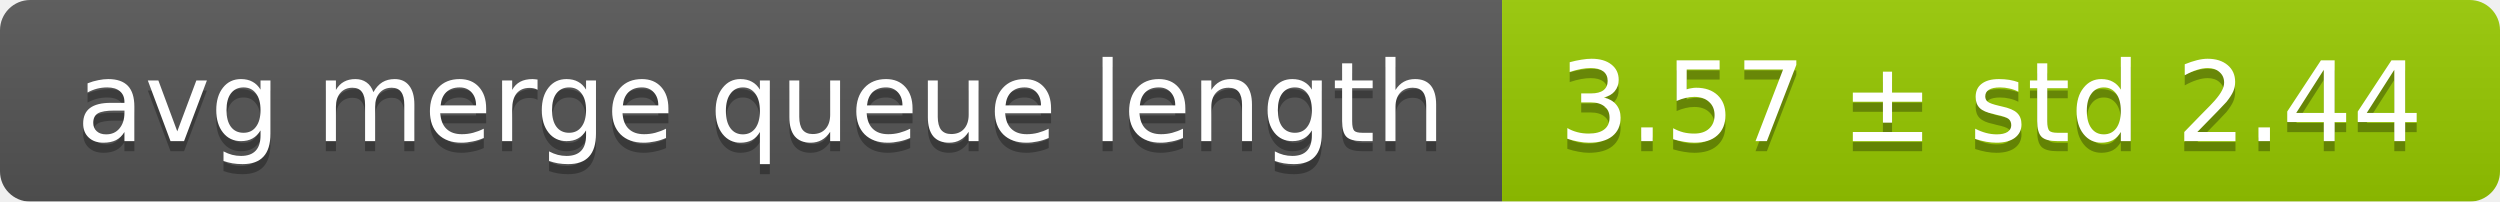
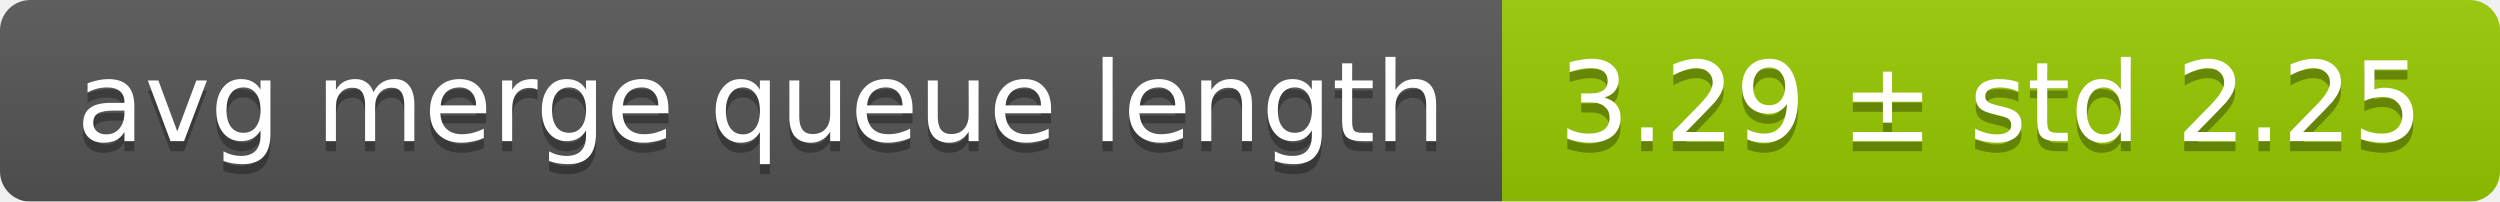
<svg xmlns="http://www.w3.org/2000/svg" width="248" height="20">
  <linearGradient id="smooth" x2="0" y2="100%">
    <stop offset="0" stop-color="#bbb" stop-opacity=".1" />
    <stop offset="1" stop-opacity=".1" />
  </linearGradient>
  <mask id="round">
    <rect width="248" height="20" rx="3" fill="#fff" />
  </mask>
  <g mask="url(#round)">
    <rect width="149" height="20" fill="#555" />
    <rect x="149" width="99" height="20" fill="#97ca00" />
    <rect width="248" height="20" fill="url(#smooth)" />
  </g>
  <g fill="#fff" text-anchor="middle" font-family="DejaVu Sans,Verdana,Geneva,sans-serif" font-size="11">
    <text x="75.5" y="15" fill="#010101" fill-opacity=".3">avg merge queue length</text>
    <text x="75.5" y="14">avg merge queue length</text>
-     <text x="197.5" y="15" fill="#010101" fill-opacity=".3">3.57 ± std 2.44</text>
-     <text x="197.5" y="14">3.57 ± std 2.44</text>
+     <text x="197.5" y="15" fill="#010101" fill-opacity=".3">3.29 ± std 2.25</text>
+     <text x="197.5" y="14">3.29 ± std 2.25</text>
  </g>
</svg>
